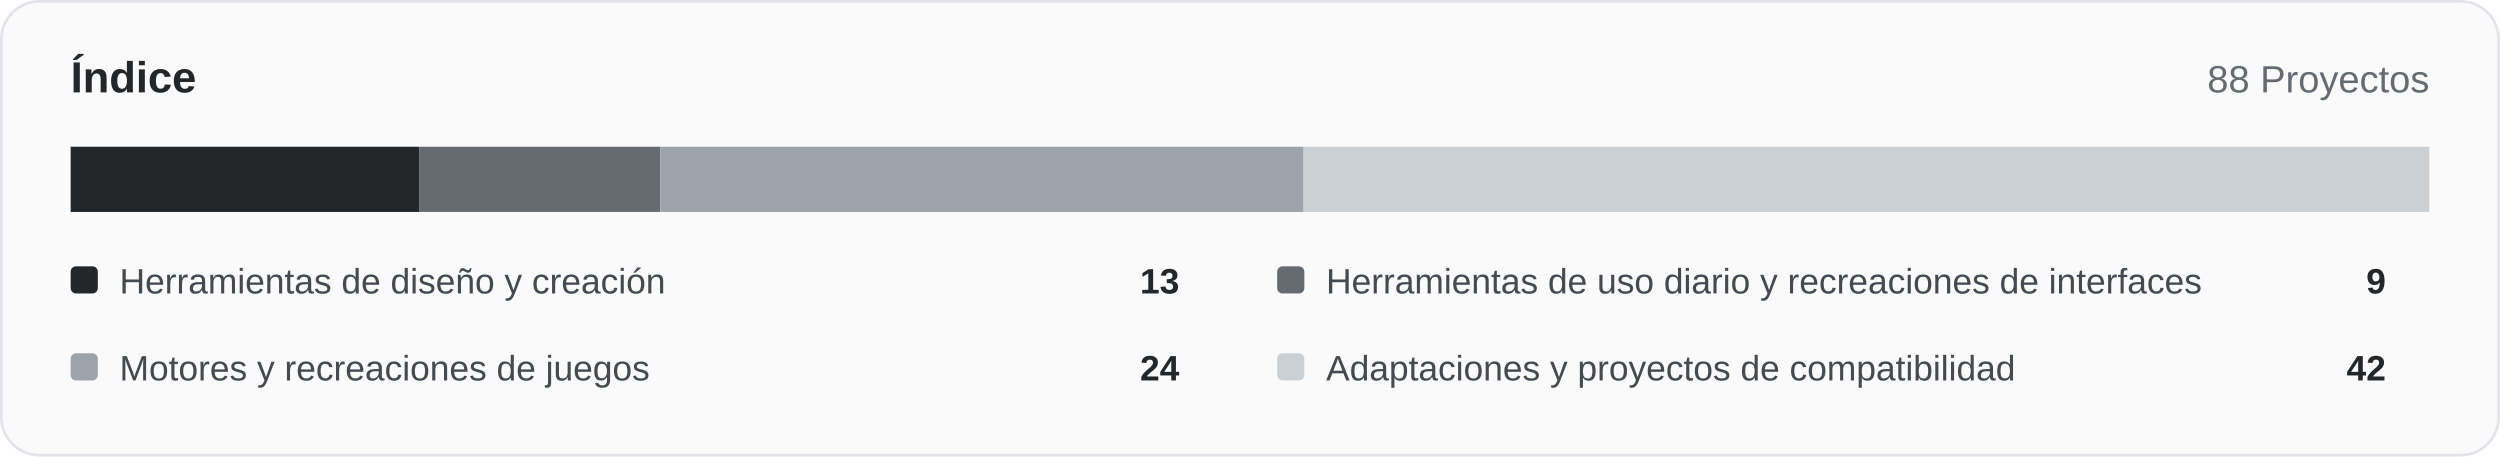
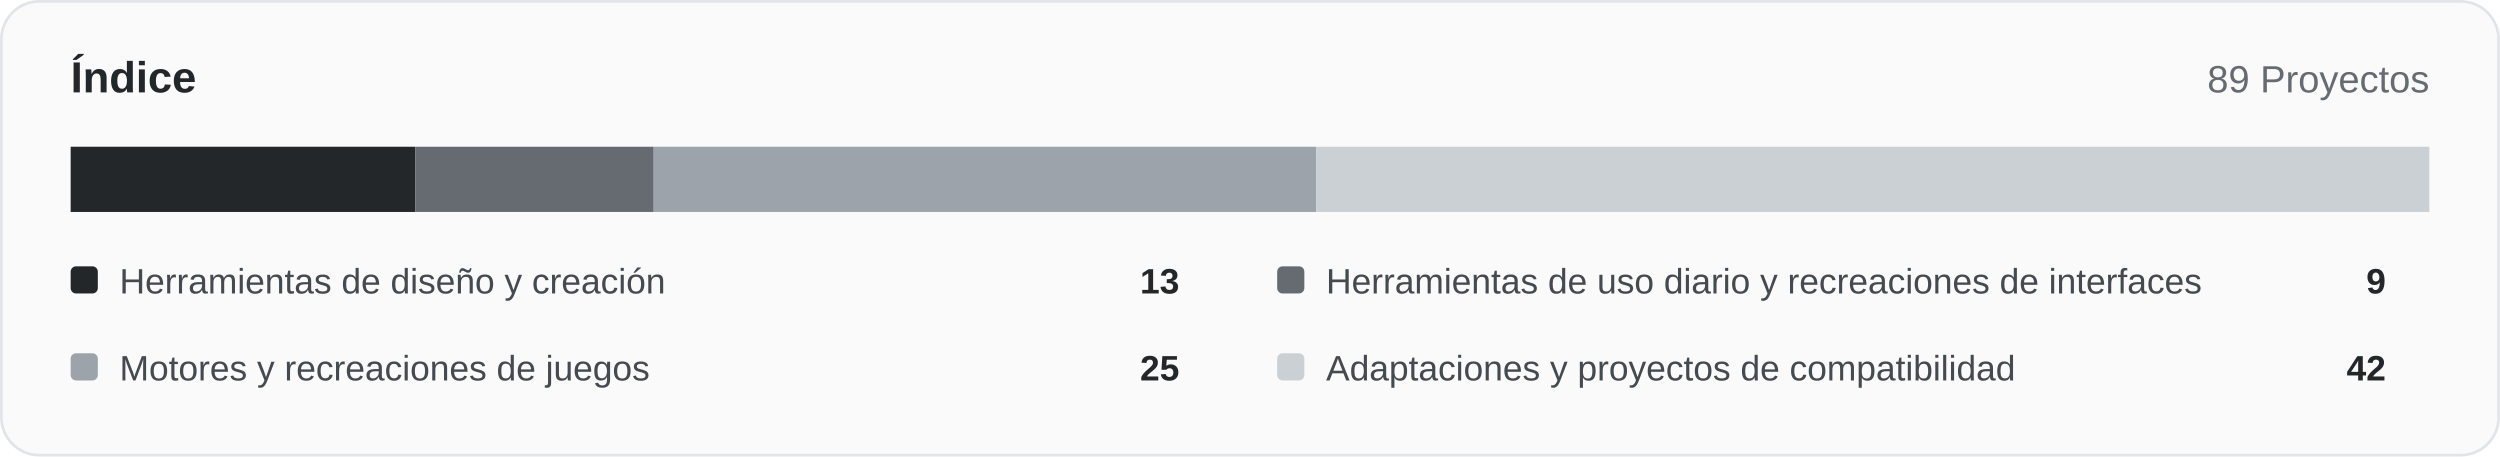
<svg xmlns="http://www.w3.org/2000/svg" width="920" height="168" viewBox="0 0 920 168" role="img">
  <rect x="0.5" y="0.5" width="919" height="167" rx="14" fill="#fafafa" stroke="#e1e4e8" />
  <text x="26" y="34" font-family="Arial,Helvetica,sans-serif" font-size="16" font-weight="700" fill="#24272a">Índice</text>
-   <text x="894" y="34" text-anchor="end" font-family="Arial,Helvetica,sans-serif" font-size="14" fill="#666b72">88 Proyectos</text>
-   <rect x="26.00" y="54" width="128.23" height="24" fill="#24272a" />
-   <rect x="154.23" y="54" width="88.77" height="24" fill="#666b72" />
-   <rect x="243.00" y="54" width="236.73" height="24" fill="#9da3aa" />
-   <rect x="479.73" y="54" width="414.27" height="24" fill="#cbd0d5" />
+   <text x="894" y="34" text-anchor="end" font-family="Arial,Helvetica,sans-serif" font-size="14" fill="#666b72">89 Proyectos</text>
+   <rect x="26.00" y="54" width="126.79" height="24" fill="#24272a" />
+   <rect x="152.79" y="54" width="87.78" height="24" fill="#666b72" />
+   <rect x="240.56" y="54" width="243.82" height="24" fill="#9da3aa" />
+   <rect x="484.38" y="54" width="409.62" height="24" fill="#cbd0d5" />
  <rect x="26" y="98" width="10" height="10" rx="2" fill="#24272a" />
  <text x="44" y="108" font-family="Arial,Helvetica,sans-serif" font-size="13" fill="#454a50">Herramientas de diseño y creación</text>
  <text x="434" y="108" text-anchor="end" font-family="Arial,Helvetica,sans-serif" font-size="13" font-weight="700" fill="#24272a">13</text>
  <rect x="470" y="98" width="10" height="10" rx="2" fill="#666b72" />
  <text x="488" y="108" font-family="Arial,Helvetica,sans-serif" font-size="13" fill="#454a50">Herramientas de uso diario y recreaciones de interfaces</text>
  <text x="878" y="108" text-anchor="end" font-family="Arial,Helvetica,sans-serif" font-size="13" font-weight="700" fill="#24272a">9</text>
  <rect x="26" y="130" width="10" height="10" rx="2" fill="#9da3aa" />
  <text x="44" y="140" font-family="Arial,Helvetica,sans-serif" font-size="13" fill="#454a50">Motores y recreaciones de juegos</text>
-   <text x="434" y="140" text-anchor="end" font-family="Arial,Helvetica,sans-serif" font-size="13" font-weight="700" fill="#24272a">24</text>
+   <text x="434" y="140" text-anchor="end" font-family="Arial,Helvetica,sans-serif" font-size="13" font-weight="700" fill="#24272a">25</text>
  <rect x="470" y="130" width="10" height="10" rx="2" fill="#cbd0d5" />
  <text x="488" y="140" font-family="Arial,Helvetica,sans-serif" font-size="13" fill="#454a50">Adaptaciones y proyectos de compatibilidad</text>
  <text x="878" y="140" text-anchor="end" font-family="Arial,Helvetica,sans-serif" font-size="13" font-weight="700" fill="#24272a">42</text>
</svg>
